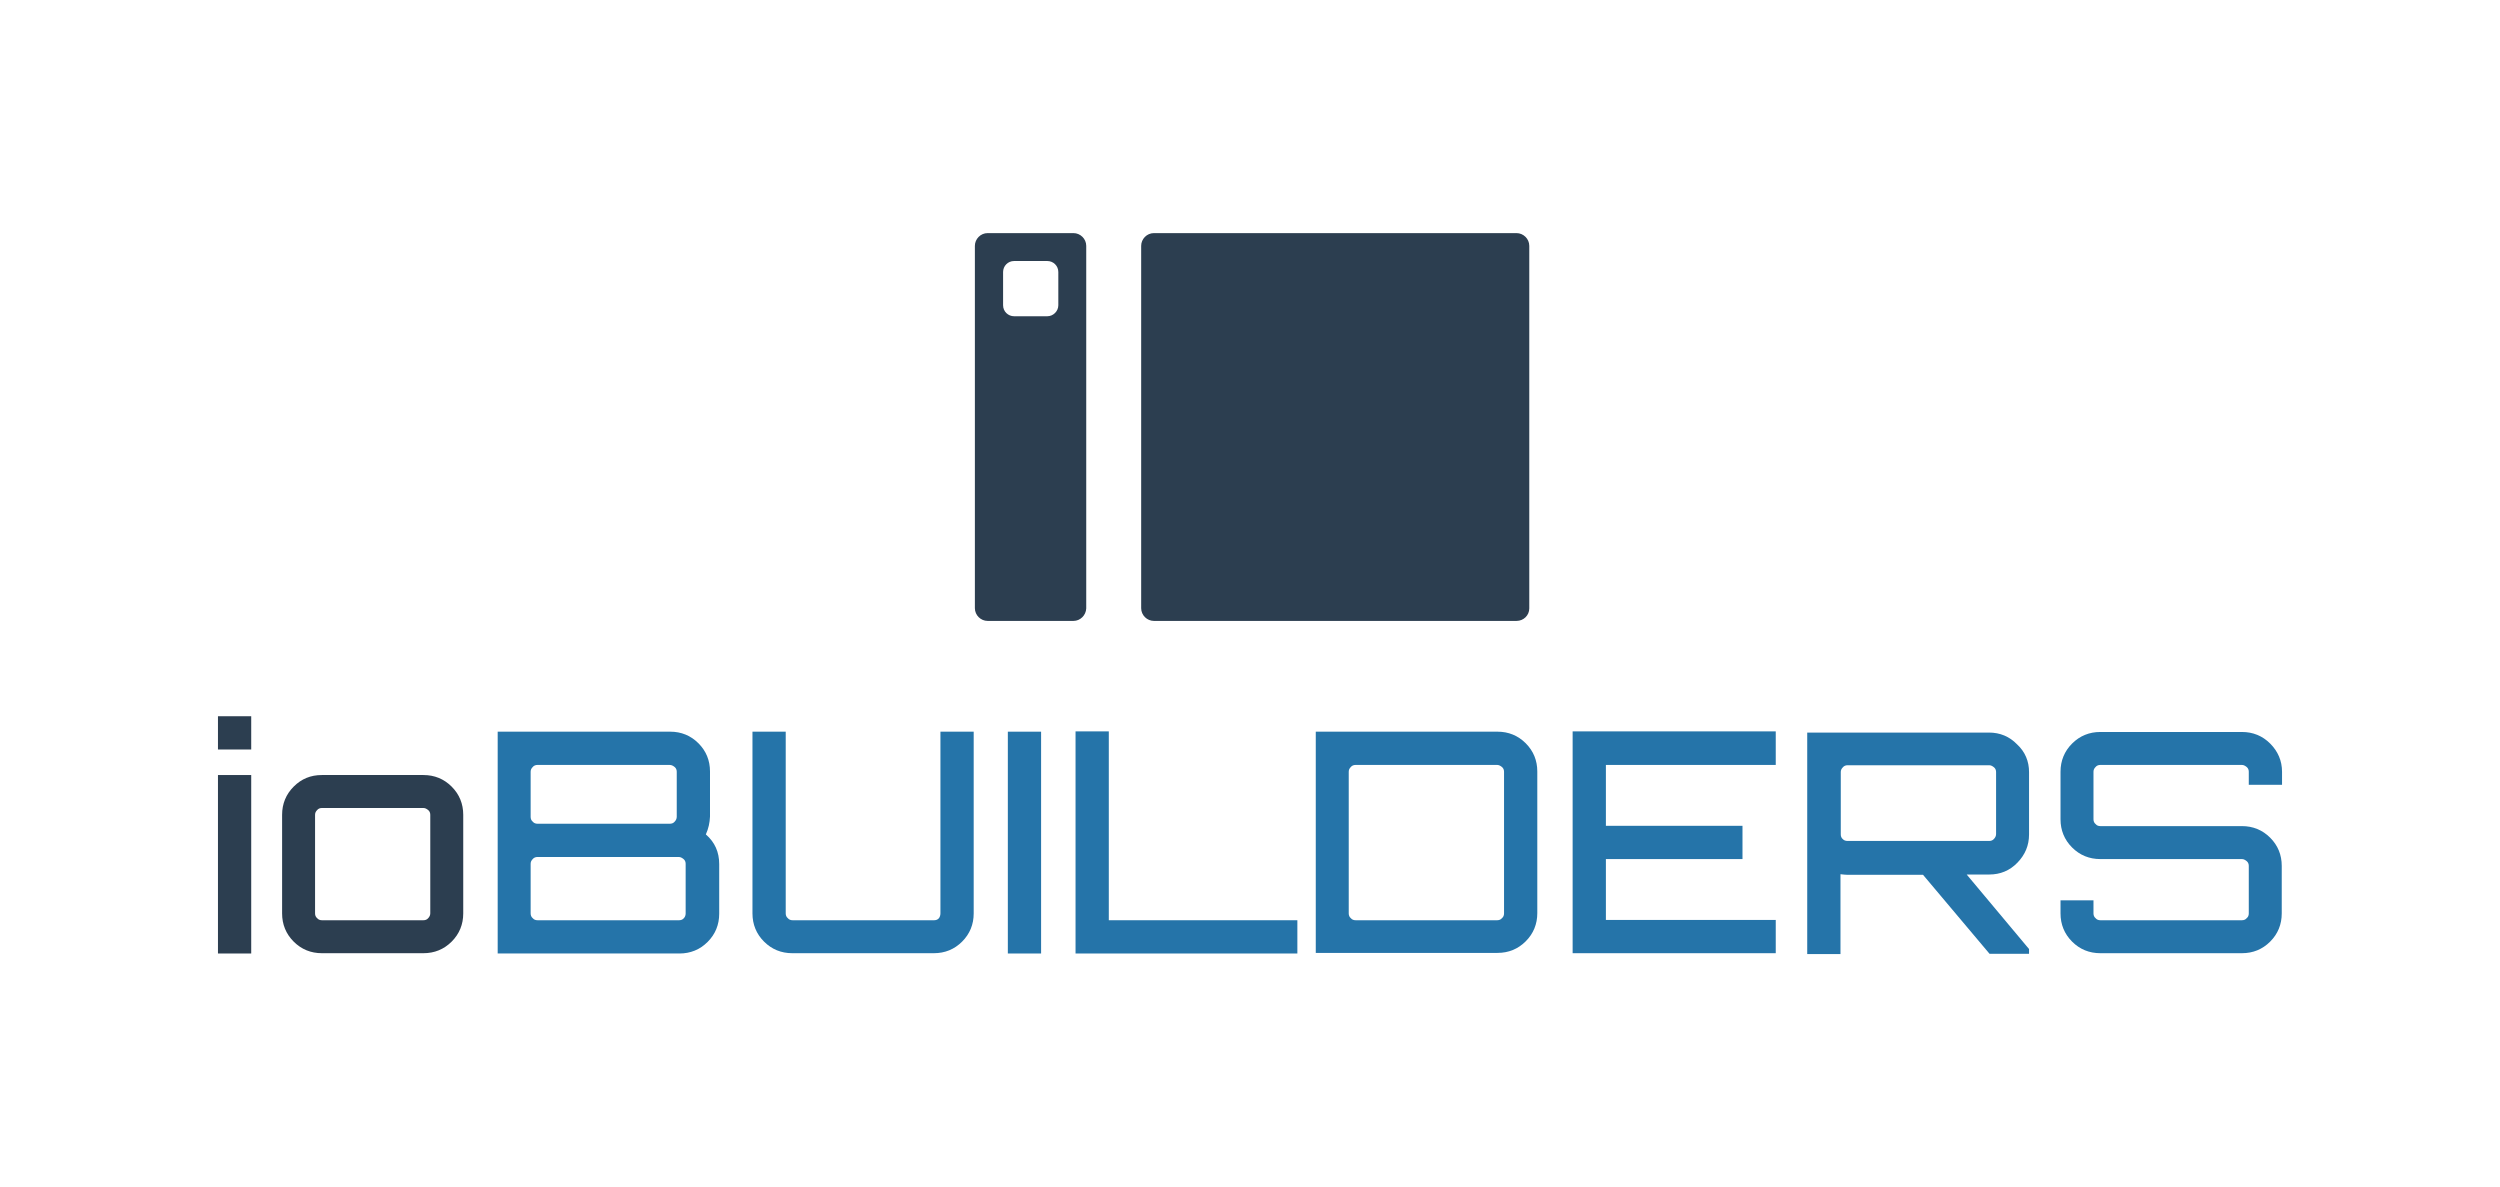
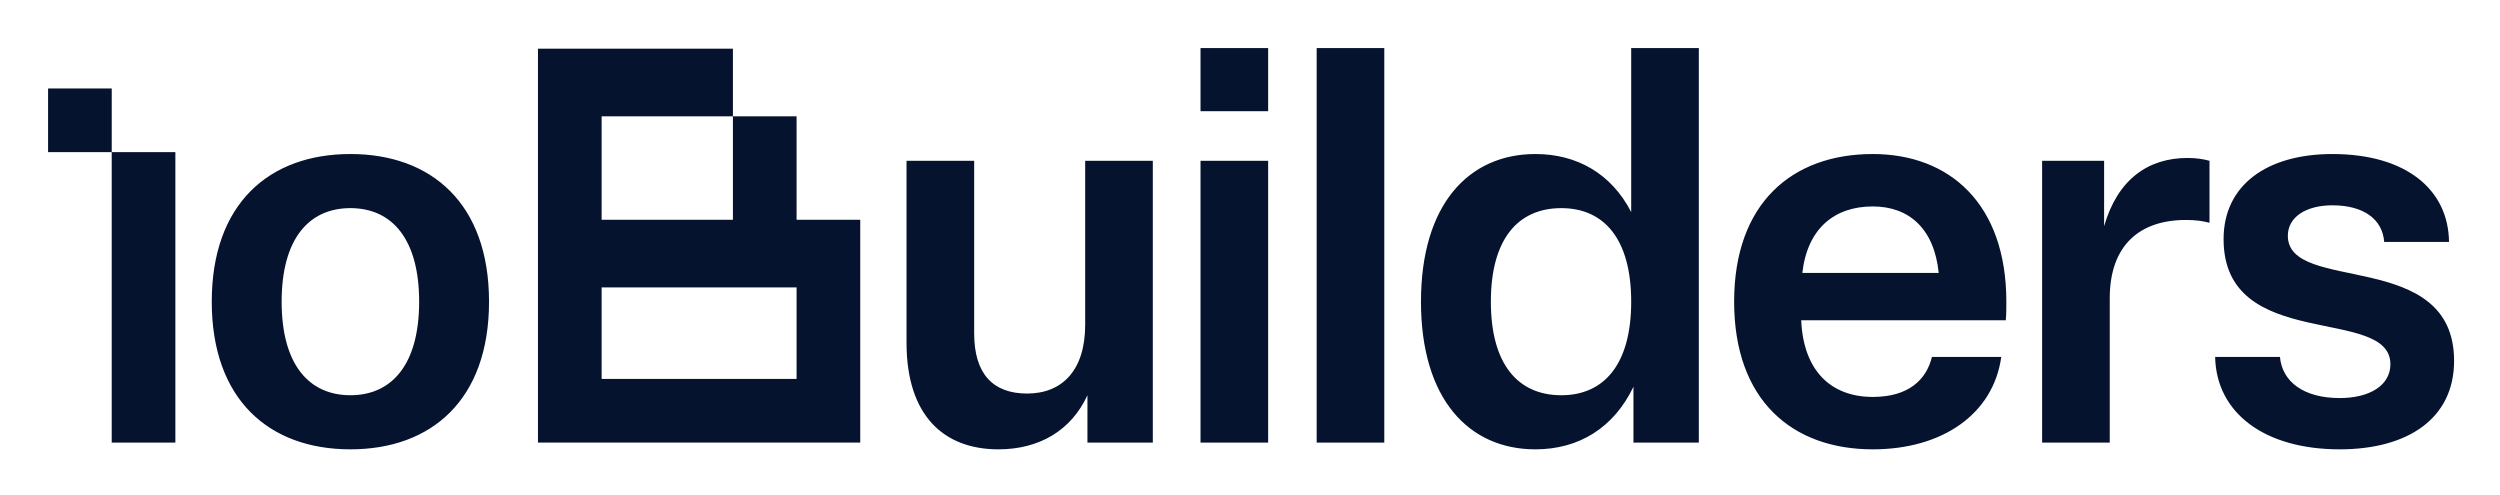
- <svg xmlns="http://www.w3.org/2000/svg" version="1.1" id="Layer_1" x="0px" y="0px" viewBox="0 0 841.9 399.6" style="enable-background:new 0 0 841.9 399.6;" xml:space="preserve">
-   <style type="text/css">
- 	.st0{fill:#2C3E50;}
- 	.st1{fill:#2574A9;}
- </style>
-   <g>
-     <g>
-       <path class="st0" d="M73.4,241.2h11.2v11.2H73.4V241.2z M73.4,321.1V261h11.2v60.1H73.4z" />
-       <path class="st0" d="M108.4,261h34.2c3.7,0,6.9,1.3,9.5,3.9c2.6,2.6,3.9,5.8,3.9,9.5v33.2c0,3.7-1.3,6.9-3.9,9.5    c-2.6,2.6-5.8,3.9-9.5,3.9h-34.2c-3.7,0-6.9-1.3-9.5-3.9c-2.6-2.6-3.9-5.8-3.9-9.5v-33.2c0-3.7,1.3-6.9,3.9-9.5    C101.5,262.3,104.6,261,108.4,261z M142.6,272.1h-34.2c-0.6,0-1.2,0.2-1.6,0.7c-0.5,0.5-0.7,1-0.7,1.6v33.2c0,0.6,0.2,1.2,0.7,1.6    c0.4,0.5,1,0.7,1.6,0.7h34.2c0.6,0,1.2-0.2,1.6-0.7c0.4-0.4,0.7-1,0.7-1.6v-33.2c0-0.6-0.2-1.2-0.7-1.6    C143.7,272.4,143.2,272.1,142.6,272.1z" />
-       <path class="st1" d="M237.7,281c3,2.6,4.5,5.9,4.5,10v16.7c0,3.7-1.3,6.9-3.9,9.5c-2.6,2.6-5.8,3.9-9.5,3.9h-61.2v-74.7h58.1    c3.7,0,6.9,1.3,9.5,3.9c2.6,2.6,3.9,5.8,3.9,9.5v15.2C239,277.1,238.6,279,237.7,281z M225.5,257.6H181c-0.6,0-1.2,0.2-1.6,0.7    c-0.5,0.5-0.7,1-0.7,1.6v15.2c0,0.6,0.2,1.2,0.7,1.6c0.4,0.5,1,0.7,1.6,0.7h44.6c0.6,0,1.2-0.2,1.6-0.7c0.4-0.4,0.7-1,0.7-1.6    v-15.2c0-0.6-0.2-1.2-0.7-1.6C226.7,257.9,226.2,257.6,225.5,257.6z M230.9,307.6v-16.7c0-0.6-0.2-1.2-0.7-1.6    c-0.5-0.4-1-0.7-1.6-0.7H181c-0.6,0-1.2,0.2-1.6,0.7c-0.5,0.5-0.7,1-0.7,1.6v16.7c0,0.6,0.2,1.2,0.7,1.6c0.4,0.5,1,0.7,1.6,0.7    h47.7c0.6,0,1.2-0.2,1.6-0.7C230.7,308.8,230.9,308.2,230.9,307.6z" />
-       <path class="st1" d="M316.7,307.6v-61.2h11.2v61.2c0,3.7-1.3,6.9-3.9,9.5c-2.6,2.6-5.8,3.9-9.5,3.9h-47.7c-3.7,0-6.9-1.3-9.5-3.9    c-2.6-2.6-3.9-5.8-3.9-9.5v-61.2h11.2v61.2c0,0.6,0.2,1.2,0.7,1.6c0.4,0.5,1,0.7,1.6,0.7h47.7c0.6,0,1.2-0.2,1.6-0.7    C316.5,308.8,316.7,308.2,316.7,307.6z" />
-       <path class="st1" d="M339.4,321.1v-74.7h11.2v74.7H339.4z" />
-       <path class="st1" d="M362.2,321.1v-74.8h11.2v63.6h63.5v11.2H362.2z" />
-       <path class="st1" d="M443.1,246.4h61.2c3.7,0,6.9,1.3,9.5,3.9c2.6,2.6,3.9,5.8,3.9,9.5v47.7c0,3.7-1.3,6.9-3.9,9.5    c-2.6,2.6-5.8,3.9-9.5,3.9h-61.2V246.4z M506.5,307.6v-47.7c0-0.6-0.2-1.2-0.7-1.6c-0.5-0.4-1-0.7-1.6-0.7h-47.7    c-0.6,0-1.2,0.2-1.6,0.7c-0.5,0.5-0.7,1-0.7,1.6v47.7c0,0.6,0.2,1.2,0.7,1.6c0.4,0.5,1,0.7,1.6,0.7h47.7c0.6,0,1.2-0.2,1.6-0.7    C506.3,308.8,506.5,308.2,506.5,307.6z" />
-       <path class="st1" d="M598,246.4v11.2h-57.2v20.5h46v11.2h-46v20.5H598v11.2h-68.4v-74.7H598z" />
-       <path class="st1" d="M683.3,260V281c0,3.7-1.3,6.8-3.9,9.5c-2.6,2.7-5.8,4-9.5,4h-7.6l21,25.1v1.6h-13.3l-22.4-26.6h-25.5    c-0.6,0-1.3-0.1-2.3-0.2v26.9h-11.2v-74.6h61.2c3.7,0,6.9,1.3,9.5,4C682,253.2,683.3,256.4,683.3,260z M622.2,283.2h47.7    c0.6,0,1.2-0.2,1.6-0.7c0.4-0.4,0.7-1,0.7-1.6V260c0-0.6-0.2-1.2-0.7-1.6c-0.5-0.4-1-0.7-1.6-0.7h-47.7c-0.6,0-1.2,0.2-1.6,0.7    c-0.5,0.5-0.7,1-0.7,1.6V281c0,0.6,0.2,1.2,0.7,1.6C621,283,621.5,283.2,622.2,283.2z" />
-       <path class="st1" d="M768.5,259.9v4.4h-11.2v-4.4c0-0.6-0.2-1.2-0.7-1.6c-0.5-0.4-1-0.7-1.6-0.7h-47.7c-0.6,0-1.2,0.2-1.6,0.7    c-0.5,0.5-0.7,1-0.7,1.6v16c0,0.6,0.2,1.2,0.7,1.6c0.4,0.5,1,0.7,1.6,0.7H755c3.7,0,6.9,1.3,9.5,3.9c2.6,2.6,3.9,5.8,3.9,9.5v16    c0,3.7-1.3,6.9-3.9,9.5c-2.6,2.6-5.8,3.9-9.5,3.9h-47.7c-3.7,0-6.9-1.3-9.5-3.9c-2.6-2.6-3.9-5.8-3.9-9.5v-4.4H705v4.4    c0,0.6,0.2,1.2,0.7,1.6c0.4,0.5,1,0.7,1.6,0.7H755c0.6,0,1.2-0.2,1.6-0.7c0.5-0.4,0.7-1,0.7-1.6v-16c0-0.6-0.2-1.2-0.7-1.6    c-0.5-0.4-1-0.7-1.6-0.7h-47.7c-3.7,0-6.9-1.3-9.5-3.9c-2.6-2.6-3.9-5.8-3.9-9.5v-16c0-3.7,1.3-6.9,3.9-9.5    c2.6-2.6,5.8-3.9,9.5-3.9H755c3.7,0,6.9,1.3,9.5,3.9C767.1,253,768.5,256.2,768.5,259.9z" />
-     </g>
-     <path class="st0" d="M510.7,209.1H388.6c-2.3,0-4.3-1.9-4.3-4.3V82.8c0-2.3,1.9-4.3,4.3-4.3h122.1c2.3,0,4.3,1.9,4.3,4.3v122.1   C515,207.2,513.1,209.1,510.7,209.1z" />
-     <path class="st0" d="M361.5,209.1h-28.9c-2.3,0-4.3-1.9-4.3-4.3V82.8c0-2.3,1.9-4.3,4.3-4.3h28.9c2.3,0,4.3,1.9,4.3,4.3v122.1   C365.7,207.2,363.8,209.1,361.5,209.1z M356.4,102.8V91.6c0-2.1-1.7-3.7-3.7-3.7h-11.2c-2.1,0-3.7,1.7-3.7,3.7v11.2   c0,2.1,1.7,3.7,3.7,3.7h11.2C354.7,106.5,356.4,104.8,356.4,102.8z" />
-   </g>
+ <svg xmlns="http://www.w3.org/2000/svg" role="img" viewBox="-11.09 -11.09 576.68 114.18">
+   <path fill="#05132F" d="M14.679 24.002h14.684v66.997H14.679V24.002zM0 9.318h14.684V24.002H0V9.318zM69.736 92.559c18.72 0 31.98-11.44 31.98-34.06 0-22.62-13.26-34.06-31.98-34.06-18.72 0-31.98 11.44-31.98 34.06 0 22.62 13.26 34.06 31.98 34.06zm0-12.48c-9.62 0-15.86-7.15-15.86-21.58 0-14.43 6.24-21.58 15.86-21.58 9.62 0 15.86 7.15 15.86 21.58 0 14.43-6.24 21.58-15.86 21.58zm128.286-12.089c0 16.77 8.58 24.57 21.19 24.57 9.36 0 16.77-4.29 20.54-12.48v10.92h15.08V26h-15.6v37.83c0 10.53-5.33 15.86-13.39 15.86-7.8 0-12.22-4.42-12.22-13.91V26h-15.6v41.99zM281.436 0h-15.6v14.56h15.6V0zm0 26h-15.6v65.001h15.6V26zM308.228 0h-15.6v91.001h15.6V0zm57.473 91.001h15.08V0h-15.6v37.83c-4.55-8.84-12.48-13.39-22.1-13.39-15.34 0-26.391 11.57-26.391 34.06 0 22.49 11.051 34.06 26.391 34.06 10.01 0 18.07-4.94 22.62-14.43v12.87zm-16.64-54.081c9.88 0 16.12 7.15 16.12 21.58 0 14.43-6.24 21.58-16.12 21.58-10.01 0-16.25-7.15-16.25-21.58 0-14.43 6.24-21.58 16.25-21.58zm101.486 34.32h-15.99c-1.3 5.33-5.46 9.23-13.65 9.23-9.49 0-15.99-5.85-16.51-17.68h47.19c.13-1.43.13-2.73.13-4.29 0-22.62-13.13-34.06-30.81-34.06-18.59 0-31.981 11.31-31.981 34.06 0 22.75 13.391 34.06 31.981 34.06 16.12 0 27.82-8.19 29.64-21.32zm-29.64-34.71c8.32 0 14.17 5.07 15.21 15.34h-31.46c1.17-10.27 7.41-15.34 16.25-15.34zm72.212 3.12c2.34 0 4.03.26 5.46.65V26c-1.43-.39-2.99-.65-5.07-.65-9.1 0-16.12 4.94-19.24 15.73V26h-14.3v65.001h15.6V57.721c0-12.35 7.02-18.07 17.55-18.07zm8.71 4.42c0 26.26 38.481 15.21 38.481 28.86 0 4.81-4.68 7.8-11.7 7.8-8.32 0-13.26-3.77-13.78-9.49h-14.951c.26 12.87 11.311 21.32 28.731 21.32 15.6 0 26.39-7.02 26.39-20.41 0-26.13-38.35-15.34-38.35-28.86 0-4.29 4.16-7.02 10.27-7.02 7.28 0 11.57 3.25 11.96 8.45h14.95c-.13-11.96-9.75-20.28-26.91-20.28-15.08 0-25.091 7.15-25.091 19.63z" />
+   <path fill="#05132F" fill-rule="evenodd" d="M127.688.14h-14.684V91h74.339V39.605h-14.684v-23.862h-14.684V.14h-30.287zm30.287 15.602v23.862h-30.287V15.743h30.287zm14.684 45.889v-6.424H127.688v21.109h44.971V61.631z" clip-rule="evenodd" />
</svg>
